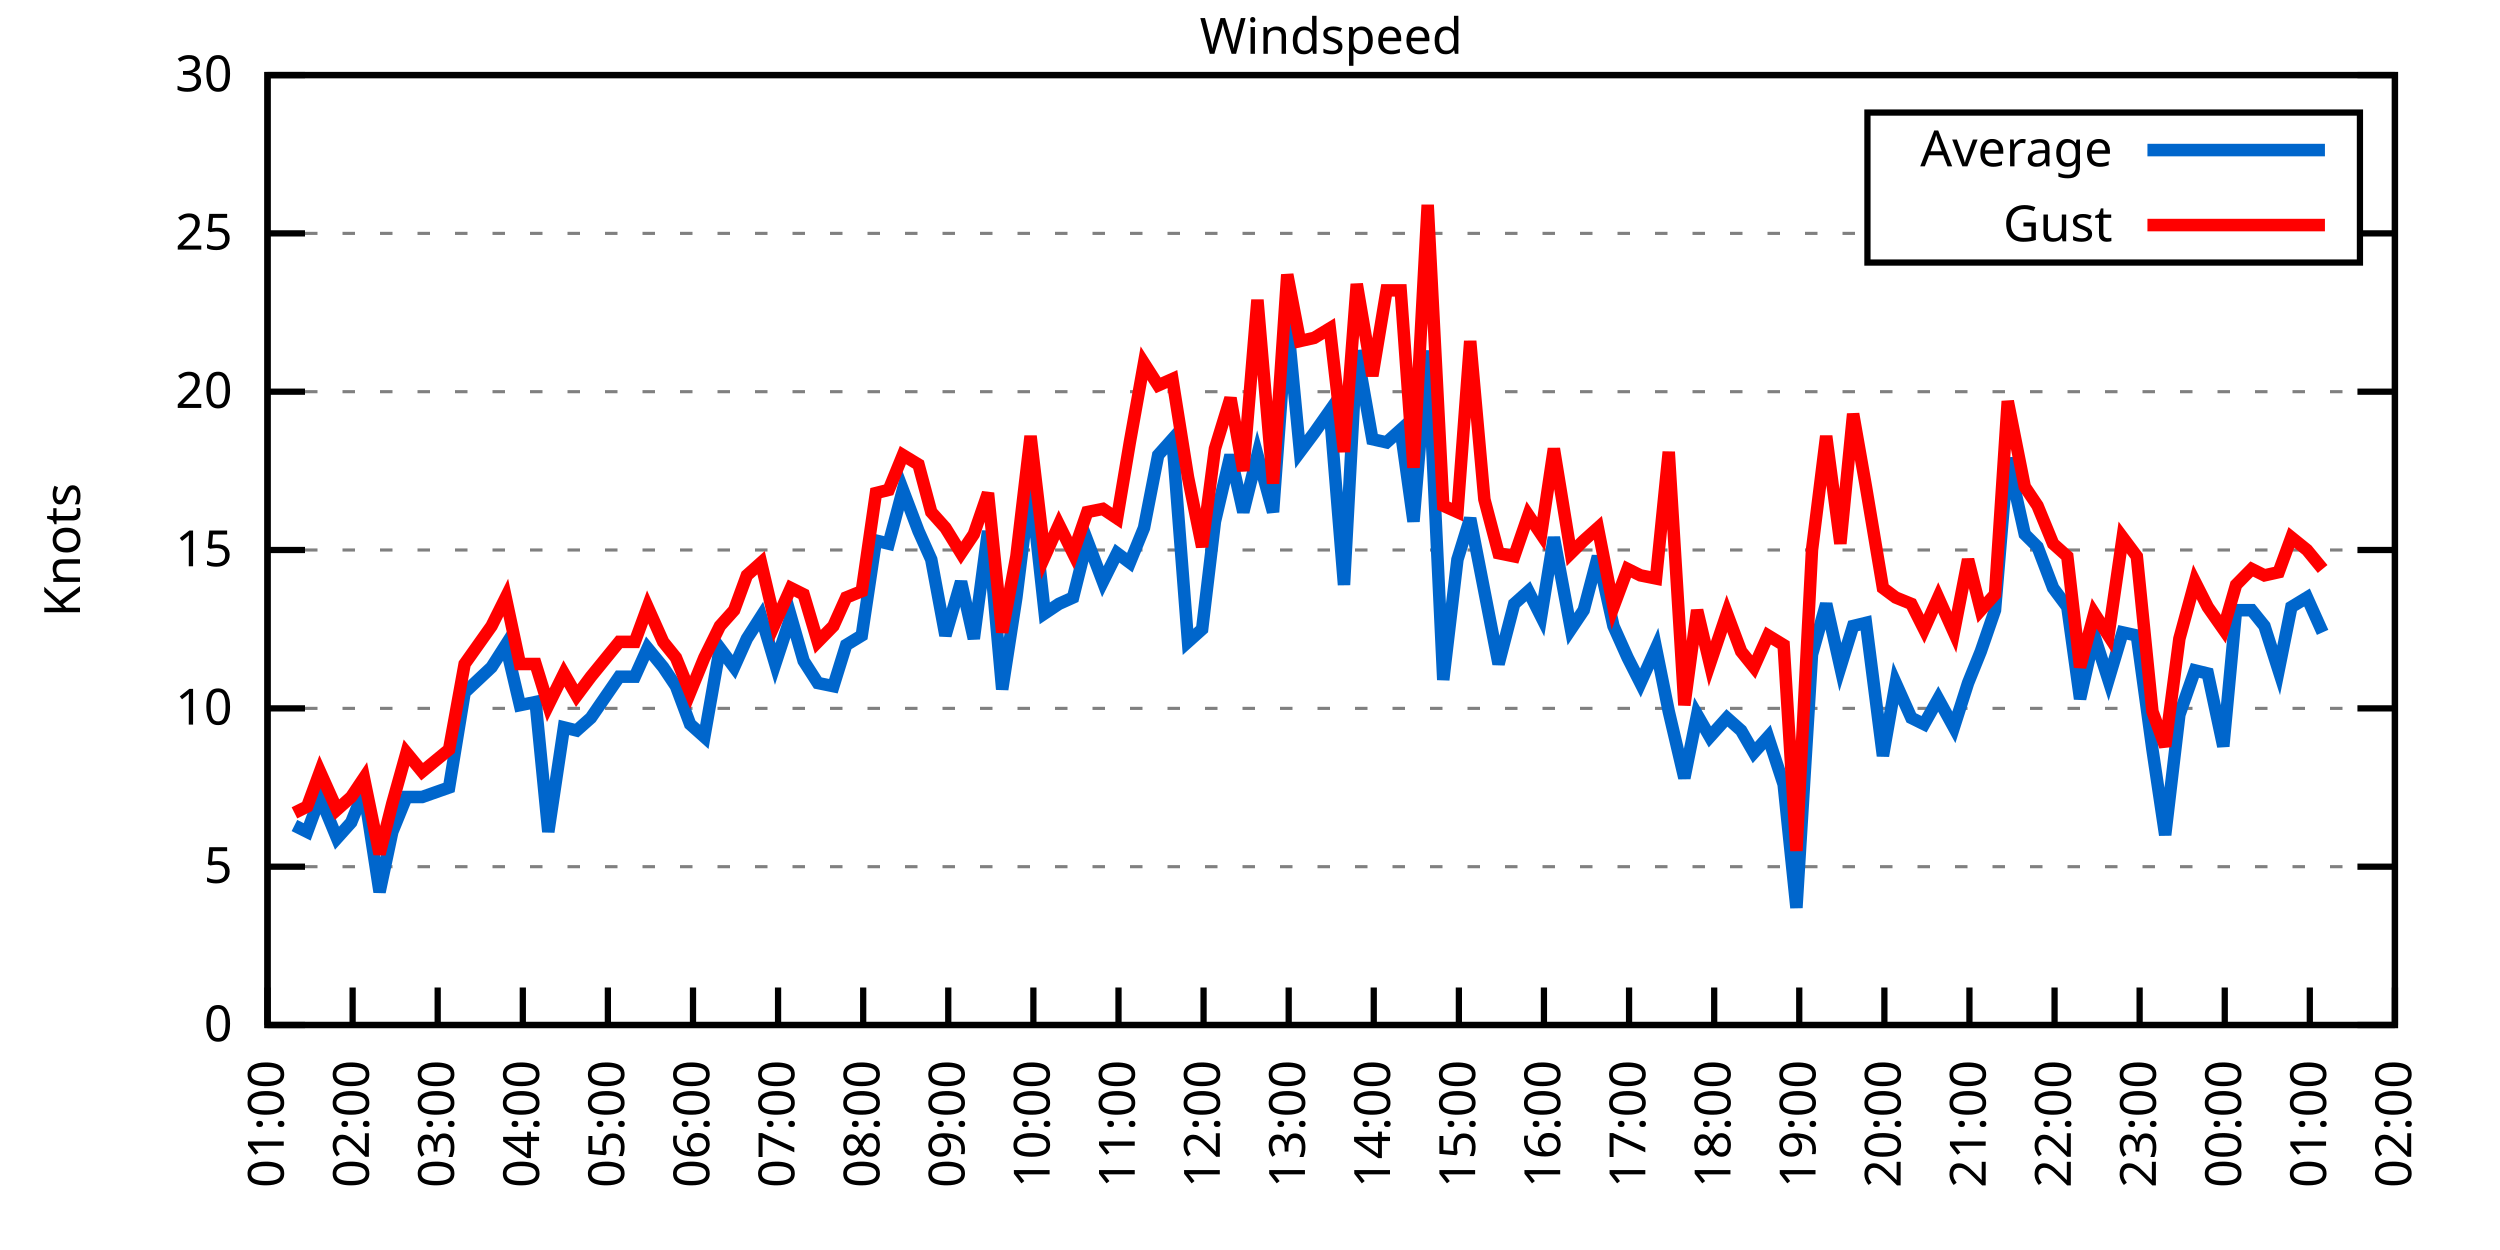
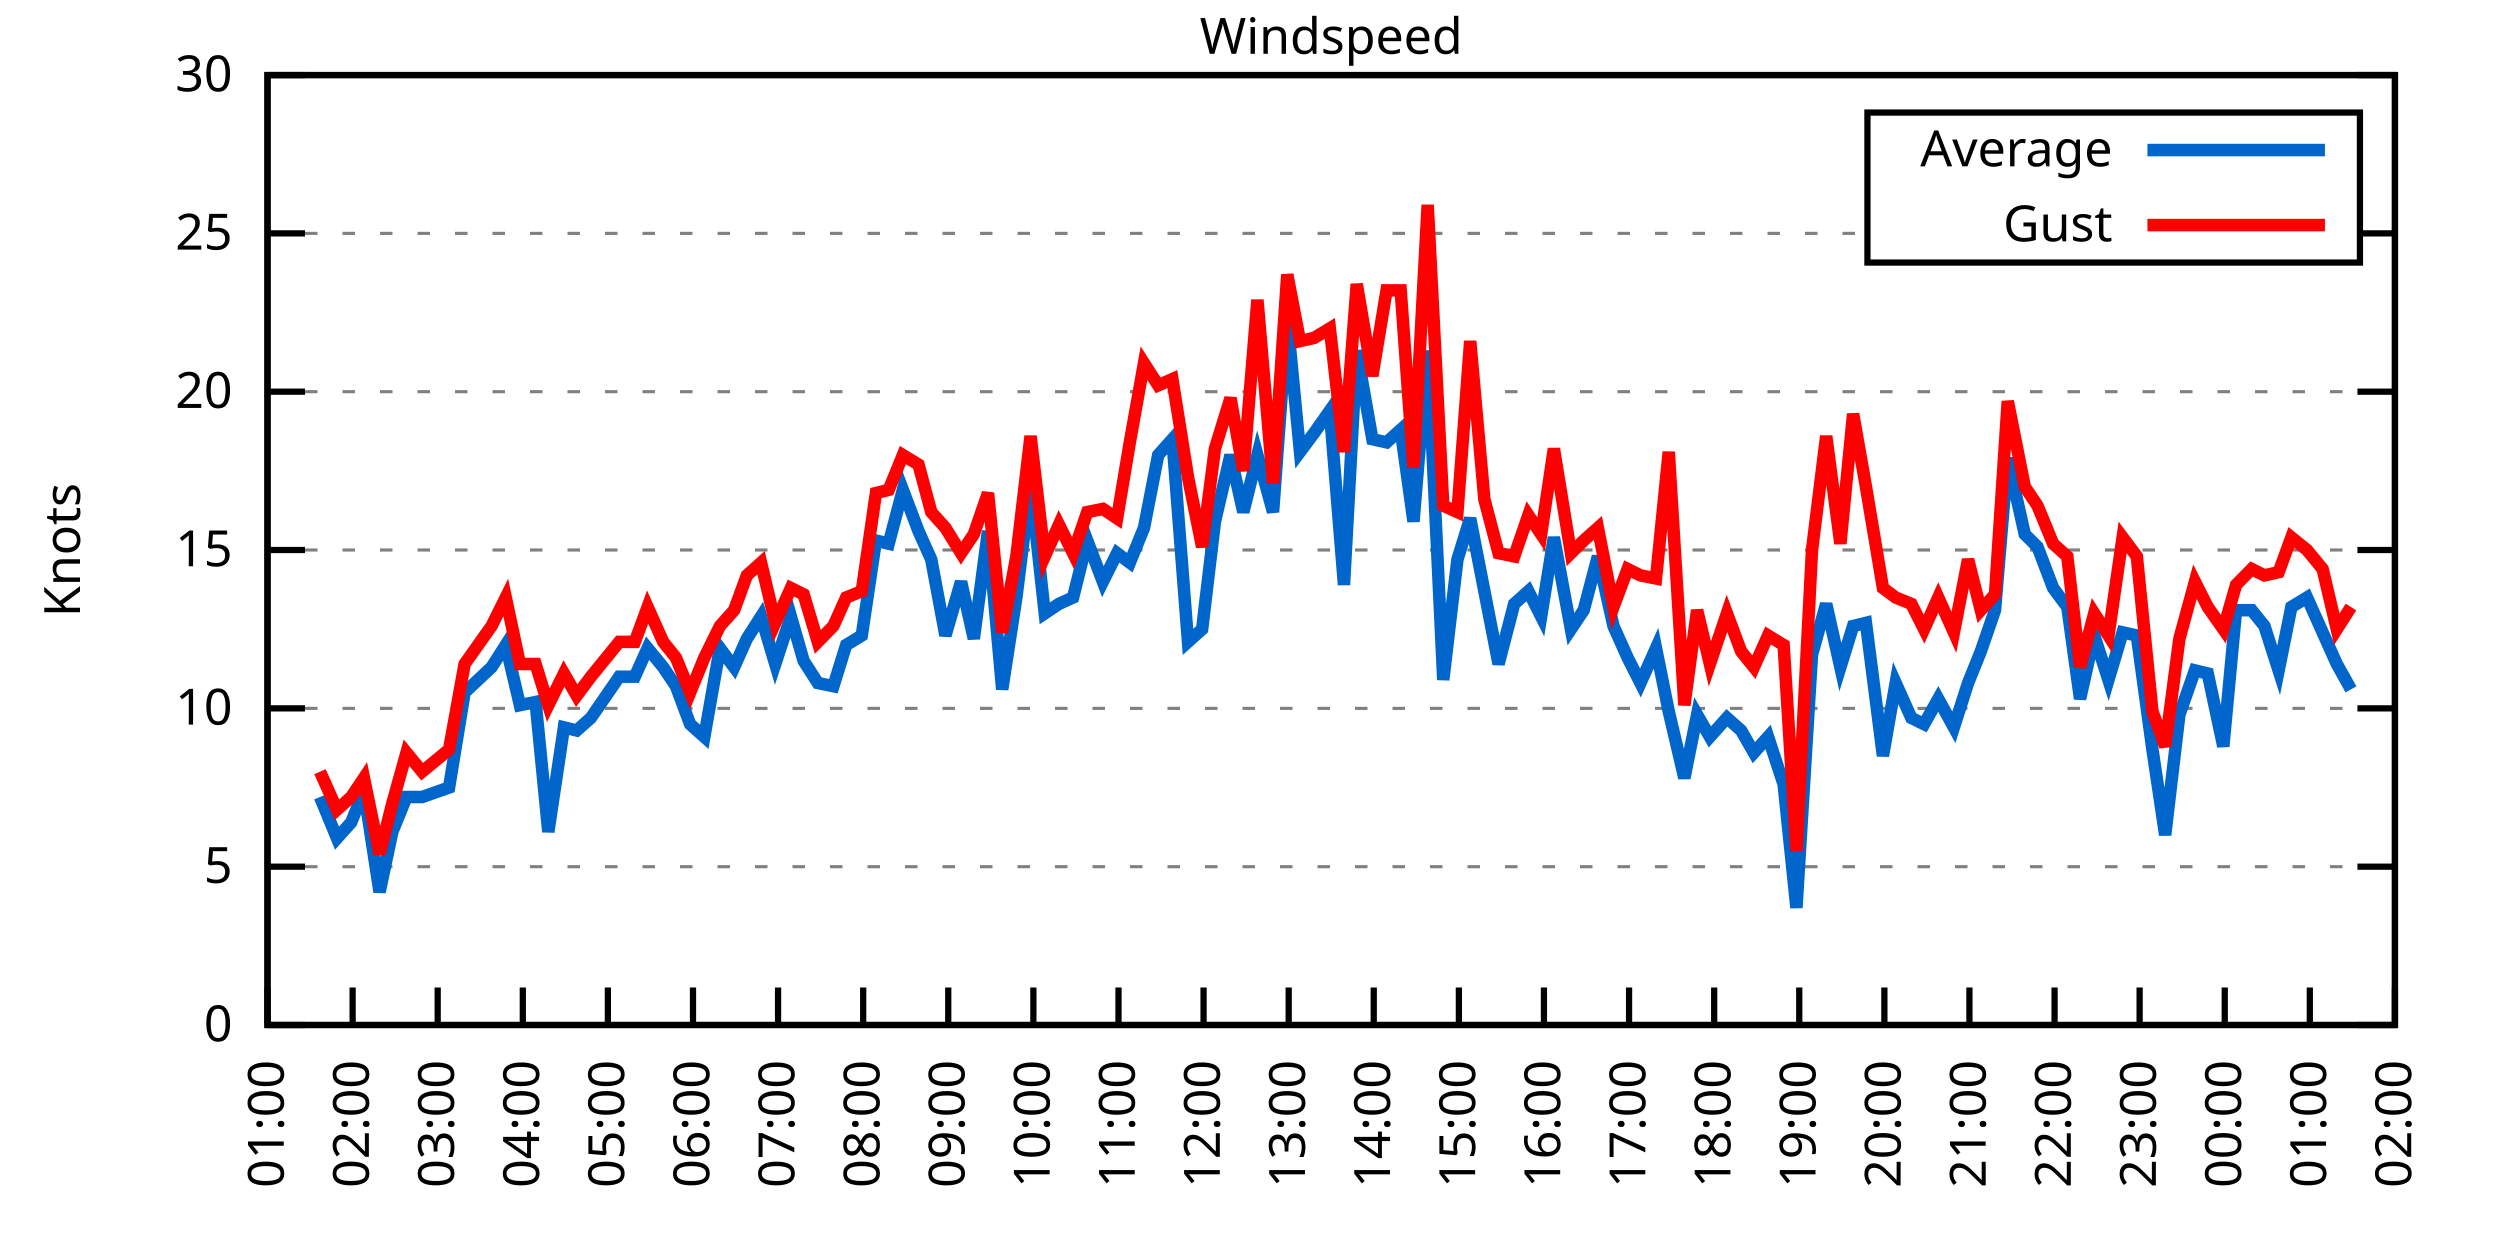
<svg xmlns="http://www.w3.org/2000/svg" xmlns:xlink="http://www.w3.org/1999/xlink" width="400" height="200" viewBox="0 0 400 200">
  <g id="gnuplot_canvas">
    <rect x="0" y="0" width="400" height="200" fill="none" />
    <defs>
      <circle id="gpDot" r="0.5" stroke-width="0.5" stroke="currentColor" />
      <path id="gpPt0" stroke-width="0.333" stroke="currentColor" d="M-1,0 h2 M0,-1 v2" />
      <path id="gpPt1" stroke-width="0.333" stroke="currentColor" d="M-1,-1 L1,1 M1,-1 L-1,1" />
      <path id="gpPt2" stroke-width="0.333" stroke="currentColor" d="M-1,0 L1,0 M0,-1 L0,1 M-1,-1 L1,1 M-1,1 L1,-1" />
      <rect id="gpPt3" stroke-width="0.333" stroke="currentColor" x="-1" y="-1" width="2" height="2" />
      <rect id="gpPt4" stroke-width="0.333" stroke="currentColor" fill="currentColor" x="-1" y="-1" width="2" height="2" />
      <circle id="gpPt5" stroke-width="0.333" stroke="currentColor" cx="0" cy="0" r="1" />
      <use xlink:href="#gpPt5" id="gpPt6" fill="currentColor" stroke="none" />
      <path id="gpPt7" stroke-width="0.333" stroke="currentColor" d="M0,-1.33 L-1.33,0.67 L1.33,0.67 z" />
      <use xlink:href="#gpPt7" id="gpPt8" fill="currentColor" stroke="none" />
      <use xlink:href="#gpPt7" id="gpPt9" stroke="currentColor" transform="rotate(180)" />
      <use xlink:href="#gpPt9" id="gpPt10" fill="currentColor" stroke="none" />
      <use xlink:href="#gpPt3" id="gpPt11" stroke="currentColor" transform="rotate(45)" />
      <use xlink:href="#gpPt11" id="gpPt12" fill="currentColor" stroke="none" />
      <path id="gpPt13" stroke-width="0.333" stroke="currentColor" d="M0,1.330 L1.265,0.411 L0.782,-1.067 L-0.782,-1.076 L-1.265,0.411 z" />
      <use xlink:href="#gpPt13" id="gpPt14" fill="currentColor" stroke="none" />
      <filter id="textbox" filterUnits="objectBoundingBox" x="0" y="0" height="1" width="1">
        <feFlood flood-color="white" flood-opacity="1" result="bgnd" />
        <feComposite in="SourceGraphic" in2="bgnd" operator="atop" />
      </filter>
      <filter id="greybox" filterUnits="objectBoundingBox" x="0" y="0" height="1" width="1">
        <feFlood flood-color="lightgrey" flood-opacity="1" result="grey" />
        <feComposite in="SourceGraphic" in2="grey" operator="atop" />
      </filter>
    </defs>
    <g fill="none" color="white" stroke="currentColor" stroke-width="1.00" stroke-linecap="butt" stroke-linejoin="miter">
</g>
    <g fill="none" color="black" stroke="currentColor" stroke-width="1.00" stroke-linecap="butt" stroke-linejoin="miter">
      <g stroke="none" shape-rendering="crispEdges">
        <polygon fill="rgb(255, 255, 255)" points="42.80,164.00 383.18,164.00 383.18,12.02 42.80,12.02 " />
      </g>
    </g>
    <g fill="none" color="black" stroke="currentColor" stroke-width="1.00" stroke-linecap="butt" stroke-linejoin="miter">
</g>
    <g fill="none" color="black" stroke="black" stroke-width="0.50" stroke-linecap="butt" stroke-linejoin="miter">
</g>
    <g fill="none" color="gray" stroke="currentColor" stroke-width="0.50" stroke-linecap="butt" stroke-linejoin="miter">
      <path stroke="gray" stroke-dasharray="2,4" class="gridline" d="M42.80,164.00 L383.19,164.00  " />
    </g>
    <g fill="none" color="gray" stroke="gray" stroke-width="1.00" stroke-linecap="butt" stroke-linejoin="miter">
</g>
    <g fill="none" color="black" stroke="currentColor" stroke-width="1.00" stroke-linecap="butt" stroke-linejoin="miter">
      <path stroke="black" d="M42.80,164.00 L48.80,164.00 M383.19,164.00 L377.19,164.00  " />
      <g transform="translate(37.20,166.60)" stroke="none" fill="black" font-family="Sans" font-size="8.00" text-anchor="end">
        <text>
          <tspan font-family="Sans"> 0</tspan>
        </text>
      </g>
    </g>
    <g fill="none" color="black" stroke="currentColor" stroke-width="1.00" stroke-linecap="butt" stroke-linejoin="miter">
</g>
    <g fill="none" color="black" stroke="black" stroke-width="0.50" stroke-linecap="butt" stroke-linejoin="miter">
</g>
    <g fill="none" color="gray" stroke="currentColor" stroke-width="0.50" stroke-linecap="butt" stroke-linejoin="miter">
      <path stroke="gray" stroke-dasharray="2,4" class="gridline" d="M42.80,138.67 L383.19,138.67  " />
    </g>
    <g fill="none" color="gray" stroke="gray" stroke-width="1.00" stroke-linecap="butt" stroke-linejoin="miter">
</g>
    <g fill="none" color="black" stroke="currentColor" stroke-width="1.00" stroke-linecap="butt" stroke-linejoin="miter">
      <path stroke="black" d="M42.80,138.67 L48.80,138.67 M383.19,138.67 L377.19,138.67  " />
      <g transform="translate(37.20,141.27)" stroke="none" fill="black" font-family="Sans" font-size="8.00" text-anchor="end">
        <text>
          <tspan font-family="Sans"> 5</tspan>
        </text>
      </g>
    </g>
    <g fill="none" color="black" stroke="currentColor" stroke-width="1.00" stroke-linecap="butt" stroke-linejoin="miter">
</g>
    <g fill="none" color="black" stroke="black" stroke-width="0.50" stroke-linecap="butt" stroke-linejoin="miter">
</g>
    <g fill="none" color="gray" stroke="currentColor" stroke-width="0.50" stroke-linecap="butt" stroke-linejoin="miter">
      <path stroke="gray" stroke-dasharray="2,4" class="gridline" d="M42.80,113.34 L383.19,113.34  " />
    </g>
    <g fill="none" color="gray" stroke="gray" stroke-width="1.00" stroke-linecap="butt" stroke-linejoin="miter">
</g>
    <g fill="none" color="black" stroke="currentColor" stroke-width="1.00" stroke-linecap="butt" stroke-linejoin="miter">
      <path stroke="black" d="M42.80,113.34 L48.80,113.34 M383.19,113.34 L377.19,113.34  " />
      <g transform="translate(37.20,115.94)" stroke="none" fill="black" font-family="Sans" font-size="8.00" text-anchor="end">
        <text>
          <tspan font-family="Sans"> 10</tspan>
        </text>
      </g>
    </g>
    <g fill="none" color="black" stroke="currentColor" stroke-width="1.00" stroke-linecap="butt" stroke-linejoin="miter">
</g>
    <g fill="none" color="black" stroke="black" stroke-width="0.50" stroke-linecap="butt" stroke-linejoin="miter">
</g>
    <g fill="none" color="gray" stroke="currentColor" stroke-width="0.50" stroke-linecap="butt" stroke-linejoin="miter">
      <path stroke="gray" stroke-dasharray="2,4" class="gridline" d="M42.80,88.00 L383.19,88.00  " />
    </g>
    <g fill="none" color="gray" stroke="gray" stroke-width="1.00" stroke-linecap="butt" stroke-linejoin="miter">
</g>
    <g fill="none" color="black" stroke="currentColor" stroke-width="1.00" stroke-linecap="butt" stroke-linejoin="miter">
      <path stroke="black" d="M42.80,88.00 L48.80,88.00 M383.19,88.00 L377.19,88.00  " />
      <g transform="translate(37.20,90.60)" stroke="none" fill="black" font-family="Sans" font-size="8.00" text-anchor="end">
        <text>
          <tspan font-family="Sans"> 15</tspan>
        </text>
      </g>
    </g>
    <g fill="none" color="black" stroke="currentColor" stroke-width="1.00" stroke-linecap="butt" stroke-linejoin="miter">
</g>
    <g fill="none" color="black" stroke="black" stroke-width="0.50" stroke-linecap="butt" stroke-linejoin="miter">
</g>
    <g fill="none" color="gray" stroke="currentColor" stroke-width="0.50" stroke-linecap="butt" stroke-linejoin="miter">
      <path stroke="gray" stroke-dasharray="2,4" class="gridline" d="M42.80,62.67 L383.19,62.67  " />
    </g>
    <g fill="none" color="gray" stroke="gray" stroke-width="1.00" stroke-linecap="butt" stroke-linejoin="miter">
</g>
    <g fill="none" color="black" stroke="currentColor" stroke-width="1.00" stroke-linecap="butt" stroke-linejoin="miter">
      <path stroke="black" d="M42.80,62.67 L48.80,62.67 M383.19,62.67 L377.19,62.67  " />
      <g transform="translate(37.20,65.27)" stroke="none" fill="black" font-family="Sans" font-size="8.00" text-anchor="end">
        <text>
          <tspan font-family="Sans"> 20</tspan>
        </text>
      </g>
    </g>
    <g fill="none" color="black" stroke="currentColor" stroke-width="1.00" stroke-linecap="butt" stroke-linejoin="miter">
</g>
    <g fill="none" color="black" stroke="black" stroke-width="0.50" stroke-linecap="butt" stroke-linejoin="miter">
</g>
    <g fill="none" color="gray" stroke="currentColor" stroke-width="0.50" stroke-linecap="butt" stroke-linejoin="miter">
      <path stroke="gray" stroke-dasharray="2,4" class="gridline" d="M42.80,37.34 L298.79,37.34 M377.59,37.34 L383.19,37.34  " />
    </g>
    <g fill="none" color="gray" stroke="gray" stroke-width="1.00" stroke-linecap="butt" stroke-linejoin="miter">
</g>
    <g fill="none" color="black" stroke="currentColor" stroke-width="1.00" stroke-linecap="butt" stroke-linejoin="miter">
      <path stroke="black" d="M42.80,37.34 L48.80,37.34 M383.19,37.34 L377.19,37.34  " />
      <g transform="translate(37.20,39.94)" stroke="none" fill="black" font-family="Sans" font-size="8.00" text-anchor="end">
        <text>
          <tspan font-family="Sans"> 25</tspan>
        </text>
      </g>
    </g>
    <g fill="none" color="black" stroke="currentColor" stroke-width="1.00" stroke-linecap="butt" stroke-linejoin="miter">
</g>
    <g fill="none" color="black" stroke="black" stroke-width="0.50" stroke-linecap="butt" stroke-linejoin="miter">
</g>
    <g fill="none" color="gray" stroke="currentColor" stroke-width="0.50" stroke-linecap="butt" stroke-linejoin="miter">
      <path stroke="gray" stroke-dasharray="2,4" class="gridline" d="M42.80,12.01 L383.19,12.01  " />
    </g>
    <g fill="none" color="gray" stroke="gray" stroke-width="1.00" stroke-linecap="butt" stroke-linejoin="miter">
</g>
    <g fill="none" color="black" stroke="currentColor" stroke-width="1.00" stroke-linecap="butt" stroke-linejoin="miter">
      <path stroke="black" d="M42.80,12.01 L48.80,12.01 M383.19,12.01 L377.19,12.01  " />
      <g transform="translate(37.20,14.61)" stroke="none" fill="black" font-family="Sans" font-size="8.00" text-anchor="end">
        <text>
          <tspan font-family="Sans"> 30</tspan>
        </text>
      </g>
    </g>
    <g fill="none" color="black" stroke="currentColor" stroke-width="1.00" stroke-linecap="butt" stroke-linejoin="miter">
      <path stroke="black" d="M42.80,164.00 L42.80,158.00  " />
      <g transform="translate(45.40,169.60) rotate(270.00)" stroke="none" fill="black" font-family="Sans" font-size="8.00" text-anchor="end">
        <text>
          <tspan font-family="Sans">01:00</tspan>
        </text>
      </g>
    </g>
    <g fill="none" color="black" stroke="currentColor" stroke-width="1.00" stroke-linecap="butt" stroke-linejoin="miter">
      <path stroke="black" d="M56.42,164.00 L56.42,158.00  " />
      <g transform="translate(59.02,169.60) rotate(270.00)" stroke="none" fill="black" font-family="Sans" font-size="8.00" text-anchor="end">
        <text>
          <tspan font-family="Sans">02:00</tspan>
        </text>
      </g>
    </g>
    <g fill="none" color="black" stroke="currentColor" stroke-width="1.00" stroke-linecap="butt" stroke-linejoin="miter">
      <path stroke="black" d="M70.03,164.00 L70.03,158.00  " />
      <g transform="translate(72.63,169.60) rotate(270.00)" stroke="none" fill="black" font-family="Sans" font-size="8.00" text-anchor="end">
        <text>
          <tspan font-family="Sans">03:00</tspan>
        </text>
      </g>
    </g>
    <g fill="none" color="black" stroke="currentColor" stroke-width="1.00" stroke-linecap="butt" stroke-linejoin="miter">
      <path stroke="black" d="M83.65,164.00 L83.65,158.00  " />
      <g transform="translate(86.25,169.60) rotate(270.00)" stroke="none" fill="black" font-family="Sans" font-size="8.00" text-anchor="end">
        <text>
          <tspan font-family="Sans">04:00</tspan>
        </text>
      </g>
    </g>
    <g fill="none" color="black" stroke="currentColor" stroke-width="1.00" stroke-linecap="butt" stroke-linejoin="miter">
      <path stroke="black" d="M97.26,164.00 L97.26,158.00  " />
      <g transform="translate(99.86,169.60) rotate(270.00)" stroke="none" fill="black" font-family="Sans" font-size="8.00" text-anchor="end">
        <text>
          <tspan font-family="Sans">05:00</tspan>
        </text>
      </g>
    </g>
    <g fill="none" color="black" stroke="currentColor" stroke-width="1.00" stroke-linecap="butt" stroke-linejoin="miter">
      <path stroke="black" d="M110.88,164.00 L110.88,158.00  " />
      <g transform="translate(113.48,169.60) rotate(270.00)" stroke="none" fill="black" font-family="Sans" font-size="8.00" text-anchor="end">
        <text>
          <tspan font-family="Sans">06:00</tspan>
        </text>
      </g>
    </g>
    <g fill="none" color="black" stroke="currentColor" stroke-width="1.00" stroke-linecap="butt" stroke-linejoin="miter">
      <path stroke="black" d="M124.49,164.00 L124.49,158.00  " />
      <g transform="translate(127.09,169.60) rotate(270.00)" stroke="none" fill="black" font-family="Sans" font-size="8.00" text-anchor="end">
        <text>
          <tspan font-family="Sans">07:00</tspan>
        </text>
      </g>
    </g>
    <g fill="none" color="black" stroke="currentColor" stroke-width="1.00" stroke-linecap="butt" stroke-linejoin="miter">
      <path stroke="black" d="M138.11,164.00 L138.11,158.00  " />
      <g transform="translate(140.71,169.60) rotate(270.00)" stroke="none" fill="black" font-family="Sans" font-size="8.00" text-anchor="end">
        <text>
          <tspan font-family="Sans">08:00</tspan>
        </text>
      </g>
    </g>
    <g fill="none" color="black" stroke="currentColor" stroke-width="1.00" stroke-linecap="butt" stroke-linejoin="miter">
      <path stroke="black" d="M151.72,164.00 L151.72,158.00  " />
      <g transform="translate(154.32,169.60) rotate(270.00)" stroke="none" fill="black" font-family="Sans" font-size="8.00" text-anchor="end">
        <text>
          <tspan font-family="Sans">09:00</tspan>
        </text>
      </g>
    </g>
    <g fill="none" color="black" stroke="currentColor" stroke-width="1.00" stroke-linecap="butt" stroke-linejoin="miter">
      <path stroke="black" d="M165.34,164.00 L165.34,158.00  " />
      <g transform="translate(167.94,169.60) rotate(270.00)" stroke="none" fill="black" font-family="Sans" font-size="8.00" text-anchor="end">
        <text>
          <tspan font-family="Sans">10:00</tspan>
        </text>
      </g>
    </g>
    <g fill="none" color="black" stroke="currentColor" stroke-width="1.00" stroke-linecap="butt" stroke-linejoin="miter">
      <path stroke="black" d="M178.96,164.00 L178.96,158.00  " />
      <g transform="translate(181.56,169.60) rotate(270.00)" stroke="none" fill="black" font-family="Sans" font-size="8.00" text-anchor="end">
        <text>
          <tspan font-family="Sans">11:00</tspan>
        </text>
      </g>
    </g>
    <g fill="none" color="black" stroke="currentColor" stroke-width="1.00" stroke-linecap="butt" stroke-linejoin="miter">
      <path stroke="black" d="M192.57,164.00 L192.57,158.00  " />
      <g transform="translate(195.17,169.60) rotate(270.00)" stroke="none" fill="black" font-family="Sans" font-size="8.00" text-anchor="end">
        <text>
          <tspan font-family="Sans">12:00</tspan>
        </text>
      </g>
    </g>
    <g fill="none" color="black" stroke="currentColor" stroke-width="1.00" stroke-linecap="butt" stroke-linejoin="miter">
      <path stroke="black" d="M206.19,164.00 L206.19,158.00  " />
      <g transform="translate(208.79,169.60) rotate(270.00)" stroke="none" fill="black" font-family="Sans" font-size="8.00" text-anchor="end">
        <text>
          <tspan font-family="Sans">13:00</tspan>
        </text>
      </g>
    </g>
    <g fill="none" color="black" stroke="currentColor" stroke-width="1.00" stroke-linecap="butt" stroke-linejoin="miter">
      <path stroke="black" d="M219.80,164.00 L219.80,158.00  " />
      <g transform="translate(222.40,169.60) rotate(270.00)" stroke="none" fill="black" font-family="Sans" font-size="8.00" text-anchor="end">
        <text>
          <tspan font-family="Sans">14:00</tspan>
        </text>
      </g>
    </g>
    <g fill="none" color="black" stroke="currentColor" stroke-width="1.00" stroke-linecap="butt" stroke-linejoin="miter">
      <path stroke="black" d="M233.42,164.00 L233.42,158.00  " />
      <g transform="translate(236.02,169.60) rotate(270.00)" stroke="none" fill="black" font-family="Sans" font-size="8.00" text-anchor="end">
        <text>
          <tspan font-family="Sans">15:00</tspan>
        </text>
      </g>
    </g>
    <g fill="none" color="black" stroke="currentColor" stroke-width="1.00" stroke-linecap="butt" stroke-linejoin="miter">
      <path stroke="black" d="M247.03,164.00 L247.03,158.00  " />
      <g transform="translate(249.63,169.60) rotate(270.00)" stroke="none" fill="black" font-family="Sans" font-size="8.00" text-anchor="end">
        <text>
          <tspan font-family="Sans">16:00</tspan>
        </text>
      </g>
    </g>
    <g fill="none" color="black" stroke="currentColor" stroke-width="1.00" stroke-linecap="butt" stroke-linejoin="miter">
      <path stroke="black" d="M260.65,164.00 L260.65,158.00  " />
      <g transform="translate(263.25,169.60) rotate(270.00)" stroke="none" fill="black" font-family="Sans" font-size="8.00" text-anchor="end">
        <text>
          <tspan font-family="Sans">17:00</tspan>
        </text>
      </g>
    </g>
    <g fill="none" color="black" stroke="currentColor" stroke-width="1.00" stroke-linecap="butt" stroke-linejoin="miter">
      <path stroke="black" d="M274.27,164.00 L274.27,158.00  " />
      <g transform="translate(276.87,169.60) rotate(270.00)" stroke="none" fill="black" font-family="Sans" font-size="8.00" text-anchor="end">
        <text>
          <tspan font-family="Sans">18:00</tspan>
        </text>
      </g>
    </g>
    <g fill="none" color="black" stroke="currentColor" stroke-width="1.00" stroke-linecap="butt" stroke-linejoin="miter">
      <path stroke="black" d="M287.88,164.00 L287.88,158.00  " />
      <g transform="translate(290.48,169.60) rotate(270.00)" stroke="none" fill="black" font-family="Sans" font-size="8.00" text-anchor="end">
        <text>
          <tspan font-family="Sans">19:00</tspan>
        </text>
      </g>
    </g>
    <g fill="none" color="black" stroke="currentColor" stroke-width="1.00" stroke-linecap="butt" stroke-linejoin="miter">
      <path stroke="black" d="M301.50,164.00 L301.50,158.00  " />
      <g transform="translate(304.10,169.60) rotate(270.00)" stroke="none" fill="black" font-family="Sans" font-size="8.00" text-anchor="end">
        <text>
          <tspan font-family="Sans">20:00</tspan>
        </text>
      </g>
    </g>
    <g fill="none" color="black" stroke="currentColor" stroke-width="1.00" stroke-linecap="butt" stroke-linejoin="miter">
      <path stroke="black" d="M315.11,164.00 L315.11,158.00  " />
      <g transform="translate(317.71,169.60) rotate(270.00)" stroke="none" fill="black" font-family="Sans" font-size="8.00" text-anchor="end">
        <text>
          <tspan font-family="Sans">21:00</tspan>
        </text>
      </g>
    </g>
    <g fill="none" color="black" stroke="currentColor" stroke-width="1.00" stroke-linecap="butt" stroke-linejoin="miter">
      <path stroke="black" d="M328.73,164.00 L328.73,158.00  " />
      <g transform="translate(331.33,169.60) rotate(270.00)" stroke="none" fill="black" font-family="Sans" font-size="8.00" text-anchor="end">
        <text>
          <tspan font-family="Sans">22:00</tspan>
        </text>
      </g>
    </g>
    <g fill="none" color="black" stroke="currentColor" stroke-width="1.00" stroke-linecap="butt" stroke-linejoin="miter">
      <path stroke="black" d="M342.34,164.00 L342.34,158.00  " />
      <g transform="translate(344.94,169.60) rotate(270.00)" stroke="none" fill="black" font-family="Sans" font-size="8.00" text-anchor="end">
        <text>
          <tspan font-family="Sans">23:00</tspan>
        </text>
      </g>
    </g>
    <g fill="none" color="black" stroke="currentColor" stroke-width="1.00" stroke-linecap="butt" stroke-linejoin="miter">
      <path stroke="black" d="M355.96,164.00 L355.96,158.00  " />
      <g transform="translate(358.56,169.60) rotate(270.00)" stroke="none" fill="black" font-family="Sans" font-size="8.00" text-anchor="end">
        <text>
          <tspan font-family="Sans">00:00</tspan>
        </text>
      </g>
    </g>
    <g fill="none" color="black" stroke="currentColor" stroke-width="1.00" stroke-linecap="butt" stroke-linejoin="miter">
      <path stroke="black" d="M369.57,164.00 L369.57,158.00  " />
      <g transform="translate(372.17,169.60) rotate(270.00)" stroke="none" fill="black" font-family="Sans" font-size="8.00" text-anchor="end">
        <text>
          <tspan font-family="Sans">01:00</tspan>
        </text>
      </g>
    </g>
    <g fill="none" color="black" stroke="currentColor" stroke-width="1.00" stroke-linecap="butt" stroke-linejoin="miter">
      <path stroke="black" d="M383.19,164.00 L383.19,158.00  " />
      <g transform="translate(385.79,169.60) rotate(270.00)" stroke="none" fill="black" font-family="Sans" font-size="8.00" text-anchor="end">
        <text>
          <tspan font-family="Sans">02:00</tspan>
        </text>
      </g>
    </g>
    <g fill="none" color="black" stroke="currentColor" stroke-width="1.00" stroke-linecap="butt" stroke-linejoin="miter">
</g>
    <g fill="none" color="black" stroke="currentColor" stroke-width="1.00" stroke-linecap="butt" stroke-linejoin="miter">
      <path stroke="black" d="M42.80,12.01 L42.80,164.00 L383.19,164.00 L383.19,12.01 L42.80,12.01 Z  " />
    </g>
    <g fill="none" color="black" stroke="currentColor" stroke-width="1.00" stroke-linecap="butt" stroke-linejoin="miter">
</g>
    <g fill="none" color="black" stroke="currentColor" stroke-width="1.00" stroke-linecap="butt" stroke-linejoin="miter">
      <path stroke="black" d="M298.79,42.01 L298.79,18.01 L377.59,18.01 L377.59,42.01 L298.79,42.01 Z  " />
    </g>
    <g id="Windspeed_plot_1">
      <g fill="none" color="white" stroke="black" stroke-width="2.00" stroke-linecap="butt" stroke-linejoin="miter">
</g>
      <g fill="none" color="black" stroke="currentColor" stroke-width="2.00" stroke-linecap="butt" stroke-linejoin="miter">
        <g transform="translate(337.99,26.61)" stroke="none" fill="black" font-family="Sans" font-size="8.00" text-anchor="end">
          <text>
            <tspan font-family="Sans">Average</tspan>
          </text>
        </g>
      </g>
      <g fill="none" color="black" stroke="currentColor" stroke-width="2.00" stroke-linecap="butt" stroke-linejoin="miter">
-         <path stroke="rgb(  0, 102, 204)" d="M343.59,24.01 L371.99,24.01 M47.11,132.08 L49.15,133.10 L51.20,127.52 L53.92,134.11 L56.19,131.58 L58.23,126.51   L60.73,142.72 L62.77,133.10 L65.04,127.52 L67.54,127.52 L71.85,126.00 L74.34,110.80 L78.65,106.75 L80.92,103.20   L83.19,112.83 L85.69,112.32 L87.73,133.10 L90.23,116.38 L92.27,116.88 L94.54,114.86 L99.08,108.27 L101.57,108.27   L103.62,103.71 L106.11,106.75 L108.15,109.79 L110.42,115.87 L112.69,117.90 L115.19,103.71 L117.46,106.75 L119.50,102.19   L121.77,98.64 L124.04,106.24 L126.54,98.64 L128.58,105.74 L130.85,109.28 L133.34,109.79 L135.39,103.20 L137.88,101.68   L140.15,86.49 L142.19,86.99 L144.46,78.38 L146.96,84.97 L149.00,89.52 L151.27,101.68 L153.77,93.07 L155.81,102.19   L158.08,84.97 L160.35,110.30 L162.62,95.60 L164.89,77.37 L167.16,98.14 L169.43,96.62 L171.69,95.60 L173.96,86.49   L176.46,93.07 L178.73,88.51 L180.77,90.03 L183.04,84.46 L185.31,72.81 L187.58,70.27 L190.08,102.70 L192.34,100.67   L194.39,83.45 L196.88,72.81 L198.93,81.93 L201.19,72.81 L203.69,81.93 L205.96,51.02 L208.00,72.30 L210.27,69.26   L212.77,65.71 L215.04,93.58 L217.08,56.09 L219.58,70.27 L221.85,70.78 L224.11,68.75 L226.16,83.45 L228.43,56.09   L230.92,108.78 L233.19,89.52 L235.23,82.94 L237.50,94.59 L239.77,106.24 L242.27,96.62 L244.54,94.59 L246.58,98.64   L248.62,85.98 L251.35,100.67 L253.39,97.63 L255.66,89.02 L258.15,100.16 L260.42,105.23 L262.47,109.28 L264.96,103.71   L267.00,113.84 L269.50,124.48 L271.54,114.35 L273.58,117.90 L276.31,114.86 L278.58,116.88 L280.62,120.43 L282.89,117.90   L285.38,125.50 L287.43,145.25 L289.92,104.72 L292.19,96.62 L294.46,106.75 L296.50,100.16 L298.55,99.66 L301.27,120.94   L303.31,109.28 L305.81,114.86 L307.85,115.87 L310.12,111.82 L312.62,116.38 L314.89,109.28 L316.93,104.22 L319.20,97.63   L321.24,73.31 L323.96,85.47 L326.00,87.50 L328.50,94.08 L330.77,97.12 L332.81,111.82 L335.08,101.68 L337.35,108.78   L339.62,101.18 L341.89,101.68 L344.39,119.92 L346.43,133.60 L348.70,114.35 L351.19,107.26 L353.24,107.76 L355.73,119.42   L357.77,97.63 L360.27,97.63 L362.31,100.16 L364.58,107.26 L366.62,97.12 L369.12,95.60 L371.62,101.18  " />
+         <path stroke="rgb(  0, 102, 204)" d="M343.59,24.01 L371.99,24.01 M51.20,127.52 L53.92,134.11 L56.19,131.58 L58.23,126.51 L60.73,142.72 L62.77,133.10   L65.04,127.52 L67.54,127.52 L71.85,126.00 L74.34,110.80 L78.65,106.75 L80.92,103.20 L83.19,112.83 L85.69,112.32   L87.73,133.10 L90.23,116.38 L92.27,116.88 L94.54,114.86 L99.08,108.27 L101.57,108.27 L103.62,103.71 L106.11,106.75   L108.15,109.79 L110.42,115.87 L112.69,117.90 L115.19,103.71 L117.46,106.75 L119.50,102.19 L121.77,98.64 L124.04,106.24   L126.54,98.64 L128.58,105.74 L130.85,109.28 L133.34,109.79 L135.39,103.20 L137.88,101.68 L140.15,86.49 L142.19,86.99   L144.46,78.38 L146.96,84.97 L149.00,89.52 L151.27,101.68 L153.77,93.07 L155.81,102.19 L158.08,84.97 L160.35,110.30   L162.62,95.60 L164.89,77.37 L167.16,98.14 L169.43,96.62 L171.69,95.60 L173.96,86.49 L176.46,93.07 L178.73,88.51   L180.77,90.03 L183.04,84.46 L185.31,72.81 L187.58,70.27 L190.08,102.70 L192.34,100.67 L194.39,83.45 L196.88,72.81   L198.93,81.93 L201.19,72.81 L203.69,81.93 L205.96,51.02 L208.00,72.30 L210.27,69.26 L212.77,65.71 L215.04,93.58   L217.08,56.09 L219.58,70.27 L221.85,70.78 L224.11,68.75 L226.16,83.45 L228.43,56.09 L230.92,108.78 L233.19,89.52   L235.23,82.94 L237.50,94.59 L239.77,106.24 L242.27,96.62 L244.54,94.59 L246.58,98.64 L248.62,85.98 L251.35,100.67   L253.39,97.63 L255.66,89.02 L258.15,100.16 L260.42,105.23 L262.47,109.28 L264.96,103.71 L267.00,113.84 L269.50,124.48   L271.54,114.35 L273.58,117.90 L276.31,114.86 L278.58,116.88 L280.62,120.43 L282.89,117.90 L285.38,125.50 L287.43,145.25   L289.92,104.72 L292.19,96.62 L294.46,106.75 L296.50,100.16 L298.55,99.66 L301.27,120.94 L303.31,109.28 L305.81,114.86   L307.85,115.87 L310.12,111.82 L312.62,116.38 L314.89,109.28 L316.93,104.22 L319.20,97.63 L321.24,73.31 L323.96,85.47   L326.00,87.50 L328.50,94.08 L330.77,97.12 L332.81,111.82 L335.08,101.68 L337.35,108.78 L339.62,101.18 L341.89,101.68   L344.39,119.92 L346.43,133.60 L348.70,114.35 L351.19,107.26 L353.24,107.76 L355.73,119.42 L357.77,97.63 L360.27,97.63   L362.31,100.16 L364.58,107.26 L366.62,97.12 L369.12,95.60 L371.62,101.18 L373.89,106.24 L376.16,110.30  " />
      </g>
    </g>
    <g id="Windspeed_plot_2">
      <g fill="none" color="black" stroke="currentColor" stroke-width="2.00" stroke-linecap="butt" stroke-linejoin="miter">
        <g transform="translate(337.99,38.61)" stroke="none" fill="black" font-family="Sans" font-size="8.00" text-anchor="end">
          <text>
            <tspan font-family="Sans">Gust</tspan>
          </text>
        </g>
      </g>
      <g fill="none" color="black" stroke="currentColor" stroke-width="2.00" stroke-linecap="butt" stroke-linejoin="miter">
-         <path stroke="rgb(255,   0,   0)" d="M343.59,36.01 L371.99,36.01 M47.11,130.06 L49.15,129.04 L51.20,123.47 L53.92,129.55 L56.19,127.52 L58.23,124.48   L60.73,136.64 L62.77,128.54 L65.04,120.43 L67.54,123.47 L71.85,119.92 L74.34,106.24 L78.65,100.16 L80.92,95.60   L83.19,106.24 L85.69,106.24 L87.73,112.83 L90.23,107.76 L92.27,111.31 L94.54,108.27 L99.08,102.70 L101.57,102.70   L103.62,97.12 L106.11,102.70 L108.15,105.23 L110.42,110.80 L112.69,105.23 L115.19,100.16 L117.46,97.63 L119.50,92.06   L121.77,90.03 L124.04,99.66 L126.54,94.08 L128.58,95.10 L130.85,102.70 L133.34,100.16 L135.39,95.60 L137.88,94.59   L140.15,78.89 L142.19,78.38 L144.46,72.81 L146.96,74.33 L149.00,81.93 L151.27,84.46 L153.77,88.51 L155.81,85.47   L158.08,78.89 L160.35,101.18 L162.62,89.02 L164.89,69.77 L167.16,89.02 L169.43,83.95 L171.69,88.51 L173.96,81.93   L176.46,81.42 L178.73,82.94 L180.77,70.78 L183.04,58.11 L185.31,61.66 L187.58,60.65 L190.08,76.35 L192.34,87.50   L194.39,71.79 L196.88,63.69 L198.93,75.34 L201.19,47.98 L203.69,77.37 L205.96,43.93 L208.00,54.57 L210.27,54.06   L212.77,52.54 L215.04,72.30 L217.08,45.45 L219.58,60.14 L221.85,46.46 L224.11,46.46 L226.16,74.83 L228.43,32.78   L230.92,80.91 L233.19,81.93 L235.23,54.57 L237.50,79.90 L239.77,88.51 L242.27,89.02 L244.54,82.43 L246.58,85.47   L248.62,71.79 L251.35,88.51 L253.39,86.49 L255.66,84.46 L258.15,97.12 L260.42,91.04 L262.47,92.06 L264.96,92.56   L267.00,72.30 L269.50,112.83 L271.54,97.63 L273.58,106.24 L276.31,98.14 L278.58,104.22 L280.62,106.75 L282.89,101.68   L285.38,103.20 L287.43,136.14 L289.92,88.00 L292.19,69.77 L294.46,86.99 L296.50,66.22 L298.55,77.87 L301.27,94.08   L303.31,95.60 L305.81,96.62 L307.85,100.67 L310.12,95.60 L312.62,101.18 L314.89,89.52 L316.93,97.63 L319.20,95.10   L321.24,64.19 L323.96,77.87 L326.00,80.91 L328.50,86.99 L330.77,89.02 L332.81,106.75 L335.08,98.14 L337.35,101.68   L339.62,85.98 L341.89,89.02 L344.39,113.84 L346.43,119.42 L348.70,102.19 L351.19,93.07 L353.24,97.12 L355.73,100.67   L357.77,93.58 L360.27,91.04 L362.31,92.06 L364.58,91.55 L366.62,85.98 L369.12,88.00 L371.62,91.04  " />
+         <path stroke="rgb(255,   0,   0)" d="M343.59,36.01 L371.99,36.01 M51.20,123.47 L53.92,129.55 L56.19,127.52 L58.23,124.48 L60.73,136.64 L62.77,128.54   L65.04,120.43 L67.54,123.47 L71.85,119.92 L74.34,106.24 L78.65,100.16 L80.92,95.60 L83.19,106.24 L85.69,106.24   L87.73,112.83 L90.23,107.76 L92.27,111.31 L94.54,108.27 L99.08,102.70 L101.57,102.70 L103.62,97.12 L106.11,102.70   L108.15,105.23 L110.42,110.80 L112.69,105.23 L115.19,100.16 L117.46,97.63 L119.50,92.06 L121.77,90.03 L124.04,99.66   L126.54,94.08 L128.58,95.10 L130.85,102.70 L133.34,100.16 L135.39,95.60 L137.88,94.59 L140.15,78.89 L142.19,78.38   L144.46,72.81 L146.96,74.33 L149.00,81.93 L151.27,84.46 L153.77,88.51 L155.81,85.47 L158.08,78.89 L160.35,101.18   L162.62,89.02 L164.89,69.77 L167.16,89.02 L169.43,83.95 L171.69,88.51 L173.96,81.93 L176.46,81.42 L178.73,82.94   L180.77,70.78 L183.04,58.11 L185.31,61.66 L187.58,60.65 L190.08,76.35 L192.34,87.50 L194.39,71.79 L196.88,63.69   L198.93,75.34 L201.19,47.98 L203.69,77.37 L205.96,43.93 L208.00,54.57 L210.27,54.06 L212.77,52.54 L215.04,72.30   L217.08,45.45 L219.58,60.14 L221.85,46.46 L224.11,46.46 L226.16,74.83 L228.43,32.78 L230.92,80.91 L233.19,81.93   L235.23,54.57 L237.50,79.90 L239.77,88.51 L242.27,89.02 L244.54,82.43 L246.58,85.47 L248.62,71.79 L251.35,88.51   L253.39,86.49 L255.66,84.46 L258.15,97.12 L260.42,91.04 L262.47,92.06 L264.96,92.56 L267.00,72.30 L269.50,112.83   L271.54,97.63 L273.58,106.24 L276.31,98.14 L278.58,104.22 L280.62,106.75 L282.89,101.68 L285.38,103.20 L287.43,136.14   L289.92,88.00 L292.19,69.77 L294.46,86.99 L296.50,66.22 L298.55,77.87 L301.27,94.08 L303.31,95.60 L305.81,96.62   L307.85,100.67 L310.12,95.60 L312.62,101.18 L314.89,89.52 L316.93,97.63 L319.20,95.10 L321.24,64.19 L323.96,77.87   L326.00,80.91 L328.50,86.99 L330.77,89.02 L332.81,106.75 L335.08,98.14 L337.35,101.68 L339.62,85.98 L341.89,89.02   L344.39,113.84 L346.43,119.42 L348.70,102.19 L351.19,93.07 L353.24,97.12 L355.73,100.67 L357.77,93.58 L360.27,91.04   L362.31,92.06 L364.58,91.55 L366.62,85.98 L369.12,88.00 L371.62,91.04 L373.89,100.67 L376.16,97.12  " />
      </g>
    </g>
    <g fill="none" color="black" stroke="currentColor" stroke-width="2.00" stroke-linecap="butt" stroke-linejoin="miter">
</g>
    <g fill="none" color="black" stroke="black" stroke-width="1.00" stroke-linecap="butt" stroke-linejoin="miter">
</g>
    <g fill="none" color="black" stroke="currentColor" stroke-width="1.00" stroke-linecap="butt" stroke-linejoin="miter">
      <path stroke="black" d="M42.80,12.01 L42.80,164.00 L383.19,164.00 L383.19,12.01 L42.80,12.01 Z  " />
      <g transform="translate(12.80,88.01) rotate(270.00)" stroke="none" fill="black" font-family="Sans" font-size="8.00" text-anchor="middle">
        <text>
          <tspan font-family="Sans">Knots</tspan>
        </text>
      </g>
    </g>
    <g fill="none" color="black" stroke="currentColor" stroke-width="1.00" stroke-linecap="butt" stroke-linejoin="miter">
</g>
    <g fill="none" color="black" stroke="currentColor" stroke-width="1.00" stroke-linecap="butt" stroke-linejoin="miter">
      <g transform="translate(212.99,8.61)" stroke="none" fill="black" font-family="Sans" font-size="8.00" text-anchor="middle">
        <text>
          <tspan font-family="Sans">Windspeed</tspan>
        </text>
      </g>
    </g>
    <g fill="none" color="black" stroke="currentColor" stroke-width="1.00" stroke-linecap="butt" stroke-linejoin="miter">
</g>
  </g>
</svg>
